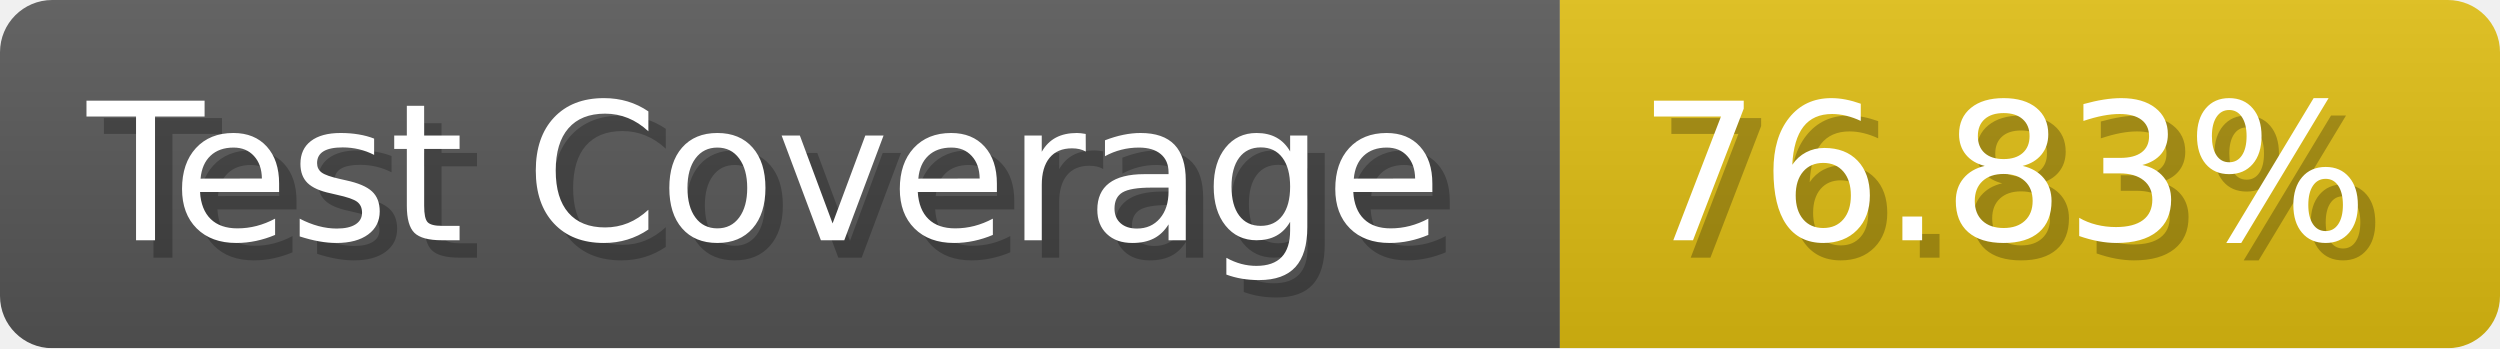
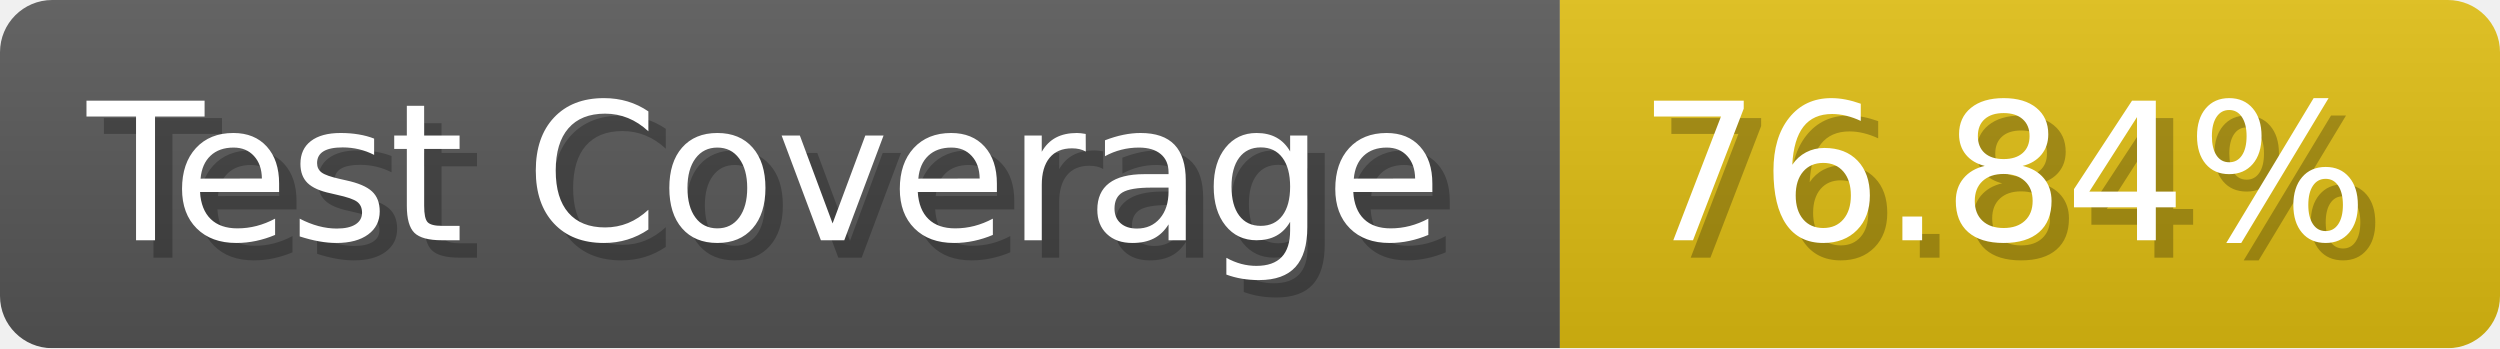
- <svg xmlns="http://www.w3.org/2000/svg" width="143.6" height="20" viewBox="0 0 1436 200" role="img" aria-label="Test Coverage: 76.83%">
+ <svg xmlns="http://www.w3.org/2000/svg" width="143.6" height="20" viewBox="0 0 1436 200" role="img" aria-label="Test Coverage: 76.84%">
  <linearGradient id="a" x2="0" y2="100%">
    <stop offset="0" stop-opacity=".1" stop-color="#EEE" />
    <stop offset="1" stop-opacity=".1" />
  </linearGradient>
  <mask id="m">
    <rect width="1436" height="200" rx="30" fill="#FFF" />
  </mask>
  <g mask="url(#m)">
    <rect width="896" height="200" fill="#555" />
    <rect width="540" height="200" fill="#DB1" x="896" />
    <rect width="1436" height="200" fill="url(#a)" />
  </g>
  <g aria-hidden="true" fill="#fff" text-anchor="start" font-family="Verdana,DejaVu Sans,sans-serif" font-size="110">
    <text x="60" y="148" textLength="796" fill="#000" opacity="0.25">Test Coverage</text>
    <text x="50" y="138" textLength="796">Test Coverage</text>
-     <text x="951" y="148" textLength="440" fill="#000" opacity="0.25">76.83%</text>
-     <text x="941" y="138" textLength="440">76.83%</text>
+     <text x="951" y="148" textLength="440" fill="#000" opacity="0.25">76.84%</text>
+     <text x="941" y="138" textLength="440">76.84%</text>
  </g>
</svg>
